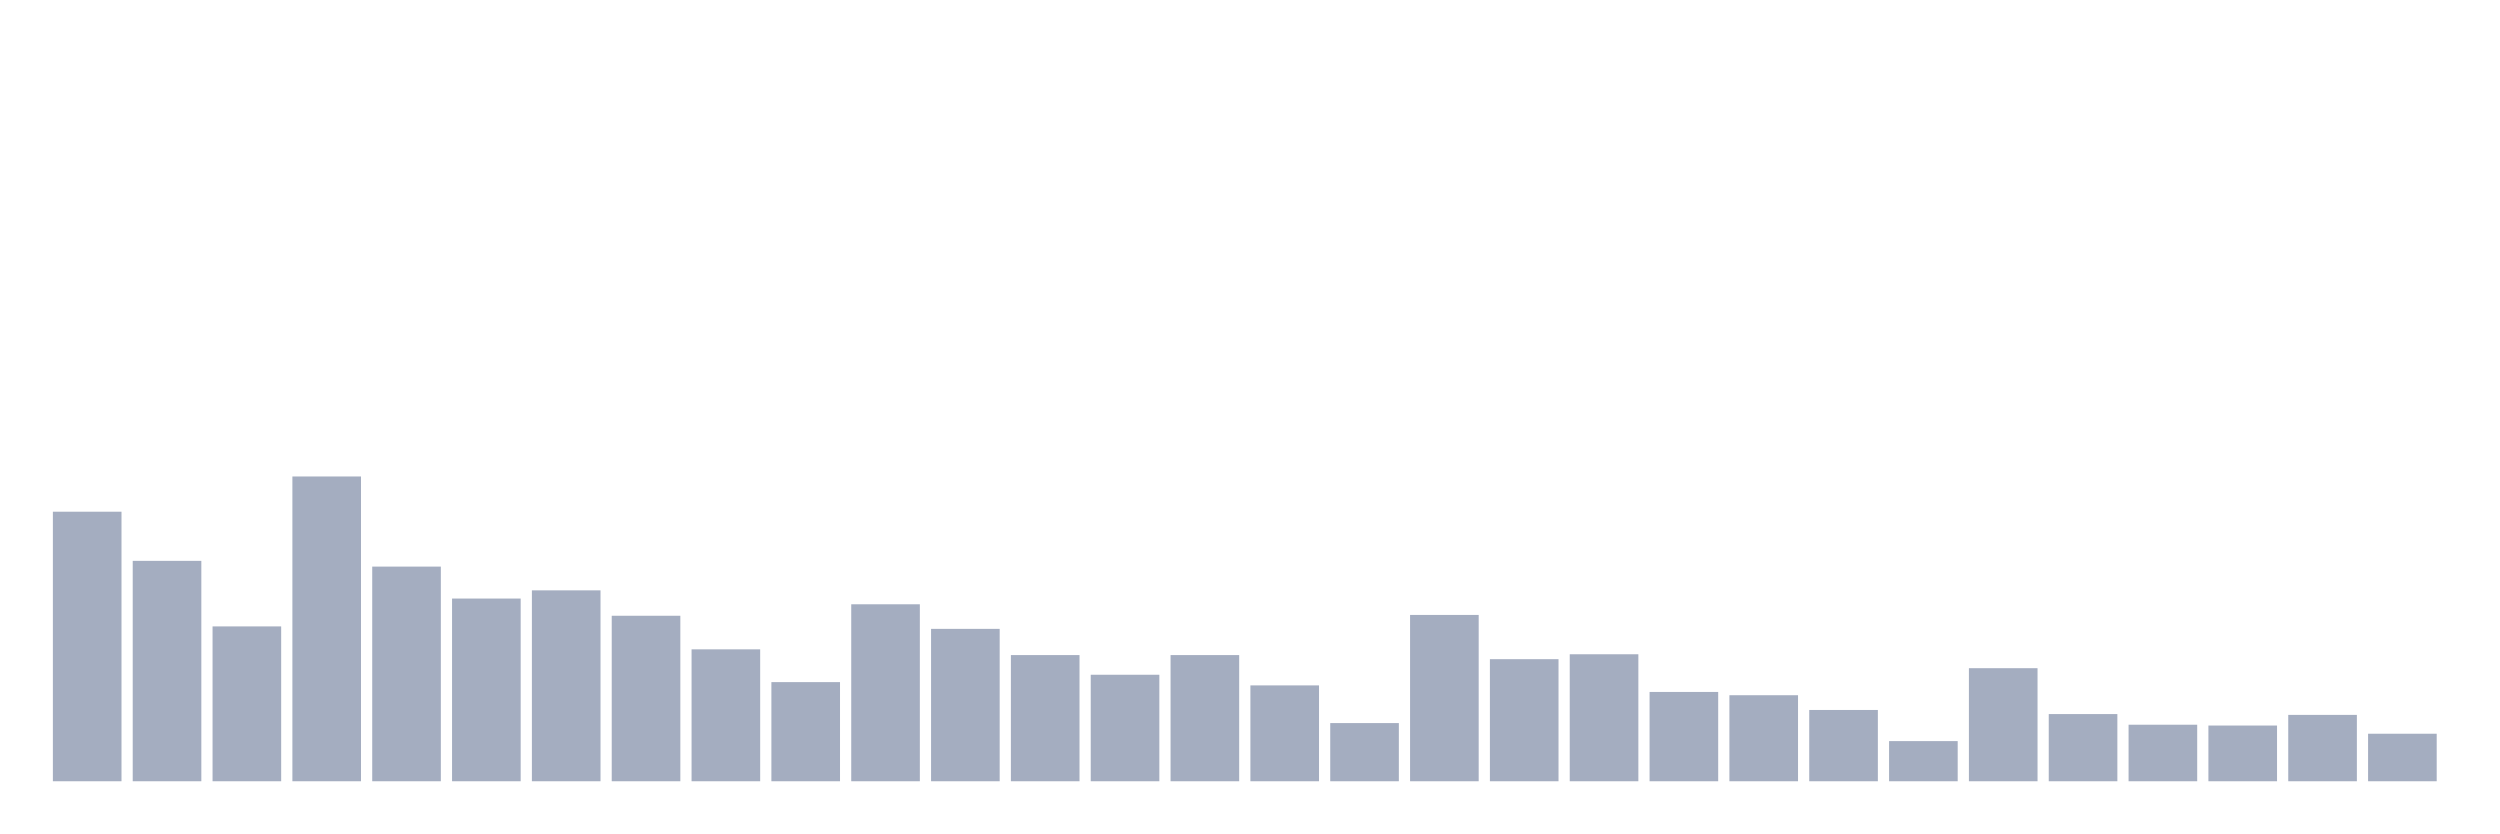
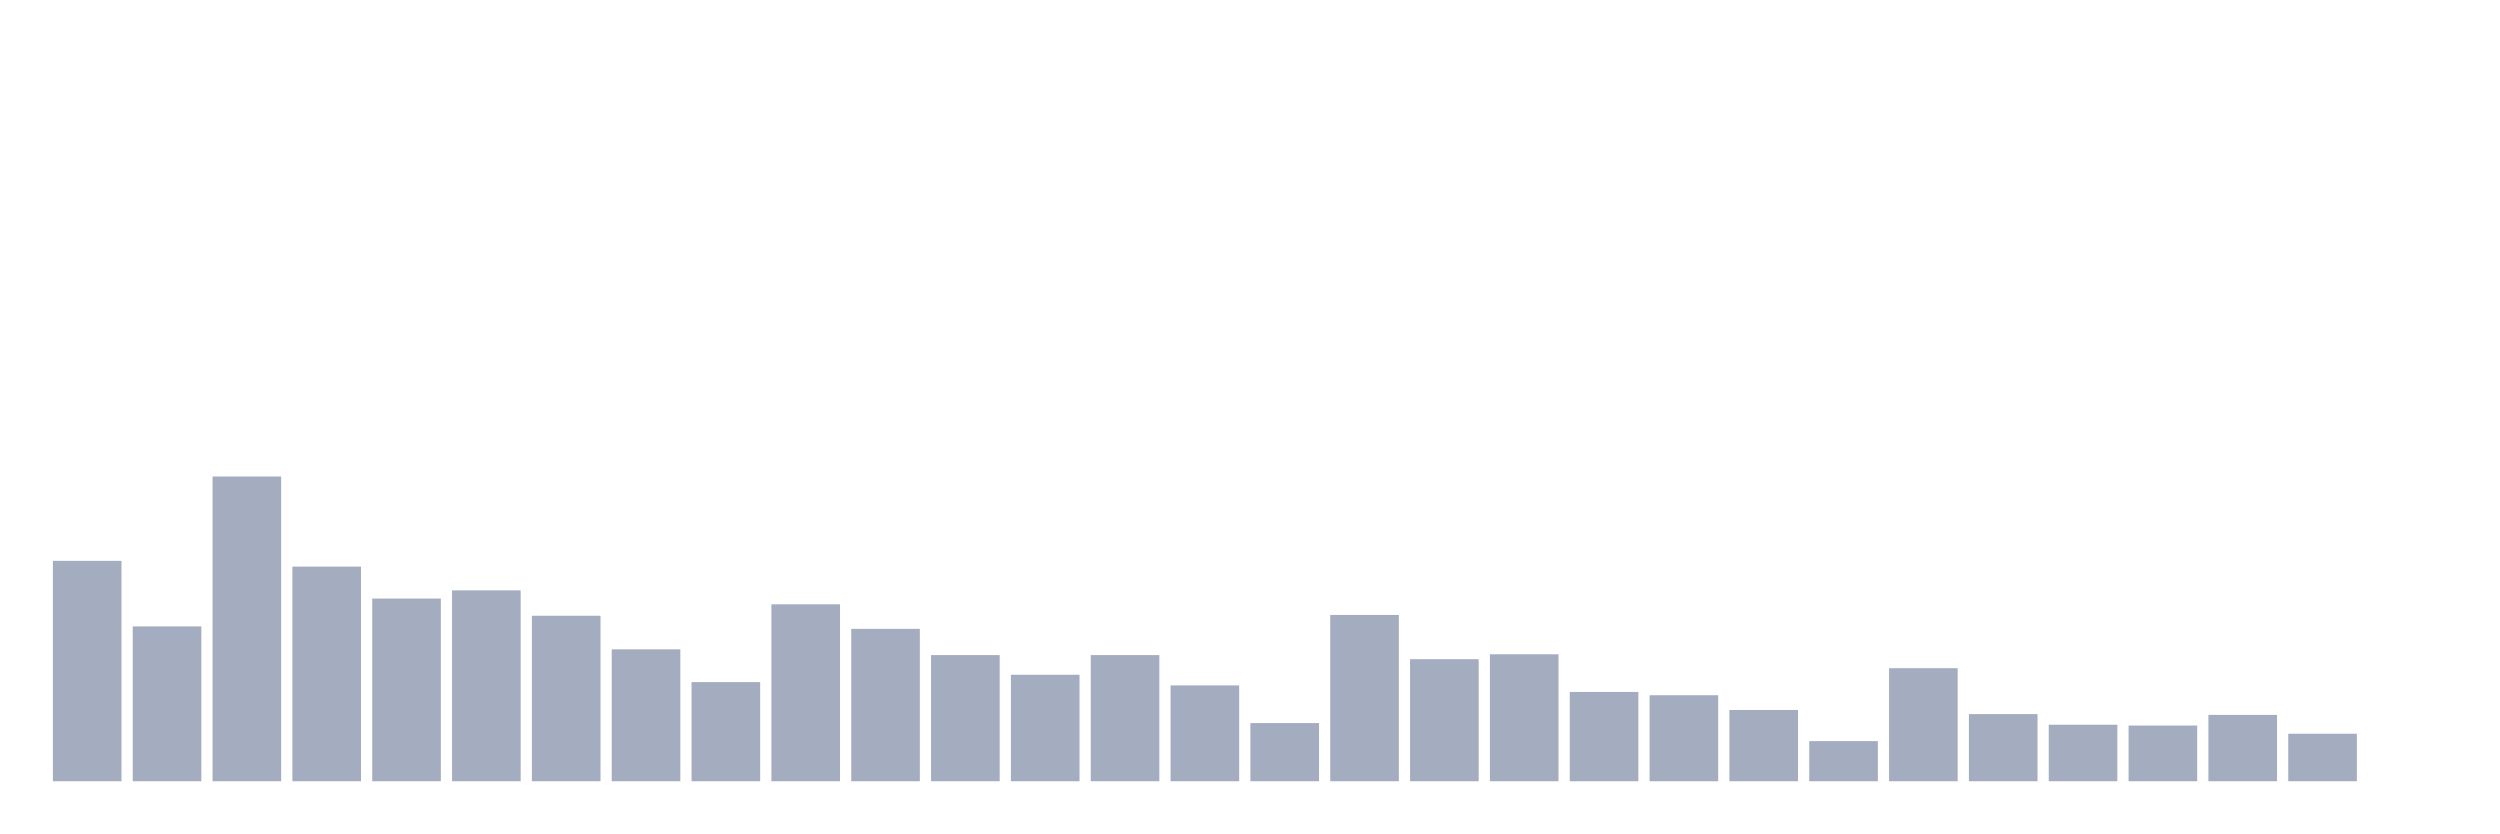
<svg xmlns="http://www.w3.org/2000/svg" viewBox="0 0 480 160">
  <g transform="translate(10,10)">
-     <rect class="bar" x="0.153" width="13.175" y="88.247" height="51.753" fill="rgb(164,173,192)" />
-     <rect class="bar" x="15.482" width="13.175" y="97.685" height="42.315" fill="rgb(164,173,192)" />
-     <rect class="bar" x="30.81" width="13.175" y="110.27" height="29.73" fill="rgb(164,173,192)" />
-     <rect class="bar" x="46.138" width="13.175" y="81.483" height="58.517" fill="rgb(164,173,192)" />
-     <rect class="bar" x="61.466" width="13.175" y="98.787" height="41.213" fill="rgb(164,173,192)" />
-     <rect class="bar" x="76.794" width="13.175" y="104.921" height="35.079" fill="rgb(164,173,192)" />
-     <rect class="bar" x="92.123" width="13.175" y="103.348" height="36.652" fill="rgb(164,173,192)" />
-     <rect class="bar" x="107.451" width="13.175" y="108.225" height="31.775" fill="rgb(164,173,192)" />
-     <rect class="bar" x="122.779" width="13.175" y="114.674" height="25.326" fill="rgb(164,173,192)" />
-     <rect class="bar" x="138.107" width="13.175" y="120.966" height="19.034" fill="rgb(164,173,192)" />
-     <rect class="bar" x="153.436" width="13.175" y="106.022" height="33.978" fill="rgb(164,173,192)" />
-     <rect class="bar" x="168.764" width="13.175" y="110.742" height="29.258" fill="rgb(164,173,192)" />
-     <rect class="bar" x="184.092" width="13.175" y="115.775" height="24.225" fill="rgb(164,173,192)" />
-     <rect class="bar" x="199.42" width="13.175" y="119.551" height="20.449" fill="rgb(164,173,192)" />
-     <rect class="bar" x="214.748" width="13.175" y="115.775" height="24.225" fill="rgb(164,173,192)" />
-     <rect class="bar" x="230.077" width="13.175" y="121.596" height="18.404" fill="rgb(164,173,192)" />
-     <rect class="bar" x="245.405" width="13.175" y="128.831" height="11.169" fill="rgb(164,173,192)" />
-     <rect class="bar" x="260.733" width="13.175" y="108.067" height="31.933" fill="rgb(164,173,192)" />
-     <rect class="bar" x="276.061" width="13.175" y="116.562" height="23.438" fill="rgb(164,173,192)" />
-     <rect class="bar" x="291.39" width="13.175" y="115.618" height="24.382" fill="rgb(164,173,192)" />
-     <rect class="bar" x="306.718" width="13.175" y="122.854" height="17.146" fill="rgb(164,173,192)" />
-     <rect class="bar" x="322.046" width="13.175" y="123.483" height="16.517" fill="rgb(164,173,192)" />
-     <rect class="bar" x="337.374" width="13.175" y="126.315" height="13.685" fill="rgb(164,173,192)" />
-     <rect class="bar" x="352.702" width="13.175" y="132.292" height="7.708" fill="rgb(164,173,192)" />
-     <rect class="bar" x="368.031" width="13.175" y="118.292" height="21.708" fill="rgb(164,173,192)" />
-     <rect class="bar" x="383.359" width="13.175" y="127.101" height="12.899" fill="rgb(164,173,192)" />
-     <rect class="bar" x="398.687" width="13.175" y="129.146" height="10.854" fill="rgb(164,173,192)" />
-     <rect class="bar" x="414.015" width="13.175" y="129.303" height="10.697" fill="rgb(164,173,192)" />
-     <rect class="bar" x="429.344" width="13.175" y="127.258" height="12.742" fill="rgb(164,173,192)" />
-     <rect class="bar" x="444.672" width="13.175" y="130.876" height="9.124" fill="rgb(164,173,192)" />
+     <rect class="bar" x="0.153" width="13.175" y="97.685" height="42.315" fill="rgb(164,173,192)" />
+     <rect class="bar" x="15.482" width="13.175" y="110.27" height="29.73" fill="rgb(164,173,192)" />
+     <rect class="bar" x="30.81" width="13.175" y="81.483" height="58.517" fill="rgb(164,173,192)" />
+     <rect class="bar" x="46.138" width="13.175" y="98.787" height="41.213" fill="rgb(164,173,192)" />
+     <rect class="bar" x="61.466" width="13.175" y="104.921" height="35.079" fill="rgb(164,173,192)" />
+     <rect class="bar" x="76.794" width="13.175" y="103.348" height="36.652" fill="rgb(164,173,192)" />
+     <rect class="bar" x="92.123" width="13.175" y="108.225" height="31.775" fill="rgb(164,173,192)" />
+     <rect class="bar" x="107.451" width="13.175" y="114.674" height="25.326" fill="rgb(164,173,192)" />
+     <rect class="bar" x="122.779" width="13.175" y="120.966" height="19.034" fill="rgb(164,173,192)" />
+     <rect class="bar" x="138.107" width="13.175" y="106.022" height="33.978" fill="rgb(164,173,192)" />
+     <rect class="bar" x="153.436" width="13.175" y="110.742" height="29.258" fill="rgb(164,173,192)" />
+     <rect class="bar" x="168.764" width="13.175" y="115.775" height="24.225" fill="rgb(164,173,192)" />
+     <rect class="bar" x="184.092" width="13.175" y="119.551" height="20.449" fill="rgb(164,173,192)" />
+     <rect class="bar" x="199.42" width="13.175" y="115.775" height="24.225" fill="rgb(164,173,192)" />
+     <rect class="bar" x="214.748" width="13.175" y="121.596" height="18.404" fill="rgb(164,173,192)" />
+     <rect class="bar" x="230.077" width="13.175" y="128.831" height="11.169" fill="rgb(164,173,192)" />
+     <rect class="bar" x="245.405" width="13.175" y="108.067" height="31.933" fill="rgb(164,173,192)" />
+     <rect class="bar" x="260.733" width="13.175" y="116.562" height="23.438" fill="rgb(164,173,192)" />
+     <rect class="bar" x="276.061" width="13.175" y="115.618" height="24.382" fill="rgb(164,173,192)" />
+     <rect class="bar" x="291.39" width="13.175" y="122.854" height="17.146" fill="rgb(164,173,192)" />
+     <rect class="bar" x="306.718" width="13.175" y="123.483" height="16.517" fill="rgb(164,173,192)" />
+     <rect class="bar" x="322.046" width="13.175" y="126.315" height="13.685" fill="rgb(164,173,192)" />
+     <rect class="bar" x="337.374" width="13.175" y="132.292" height="7.708" fill="rgb(164,173,192)" />
+     <rect class="bar" x="352.702" width="13.175" y="118.292" height="21.708" fill="rgb(164,173,192)" />
+     <rect class="bar" x="368.031" width="13.175" y="127.101" height="12.899" fill="rgb(164,173,192)" />
+     <rect class="bar" x="383.359" width="13.175" y="129.146" height="10.854" fill="rgb(164,173,192)" />
+     <rect class="bar" x="398.687" width="13.175" y="129.303" height="10.697" fill="rgb(164,173,192)" />
+     <rect class="bar" x="414.015" width="13.175" y="127.258" height="12.742" fill="rgb(164,173,192)" />
+     <rect class="bar" x="429.344" width="13.175" y="130.876" height="9.124" fill="rgb(164,173,192)" />
+     <rect class="bar" x="444.672" width="13.175" y="140" height="0" fill="rgb(164,173,192)" />
  </g>
</svg>
